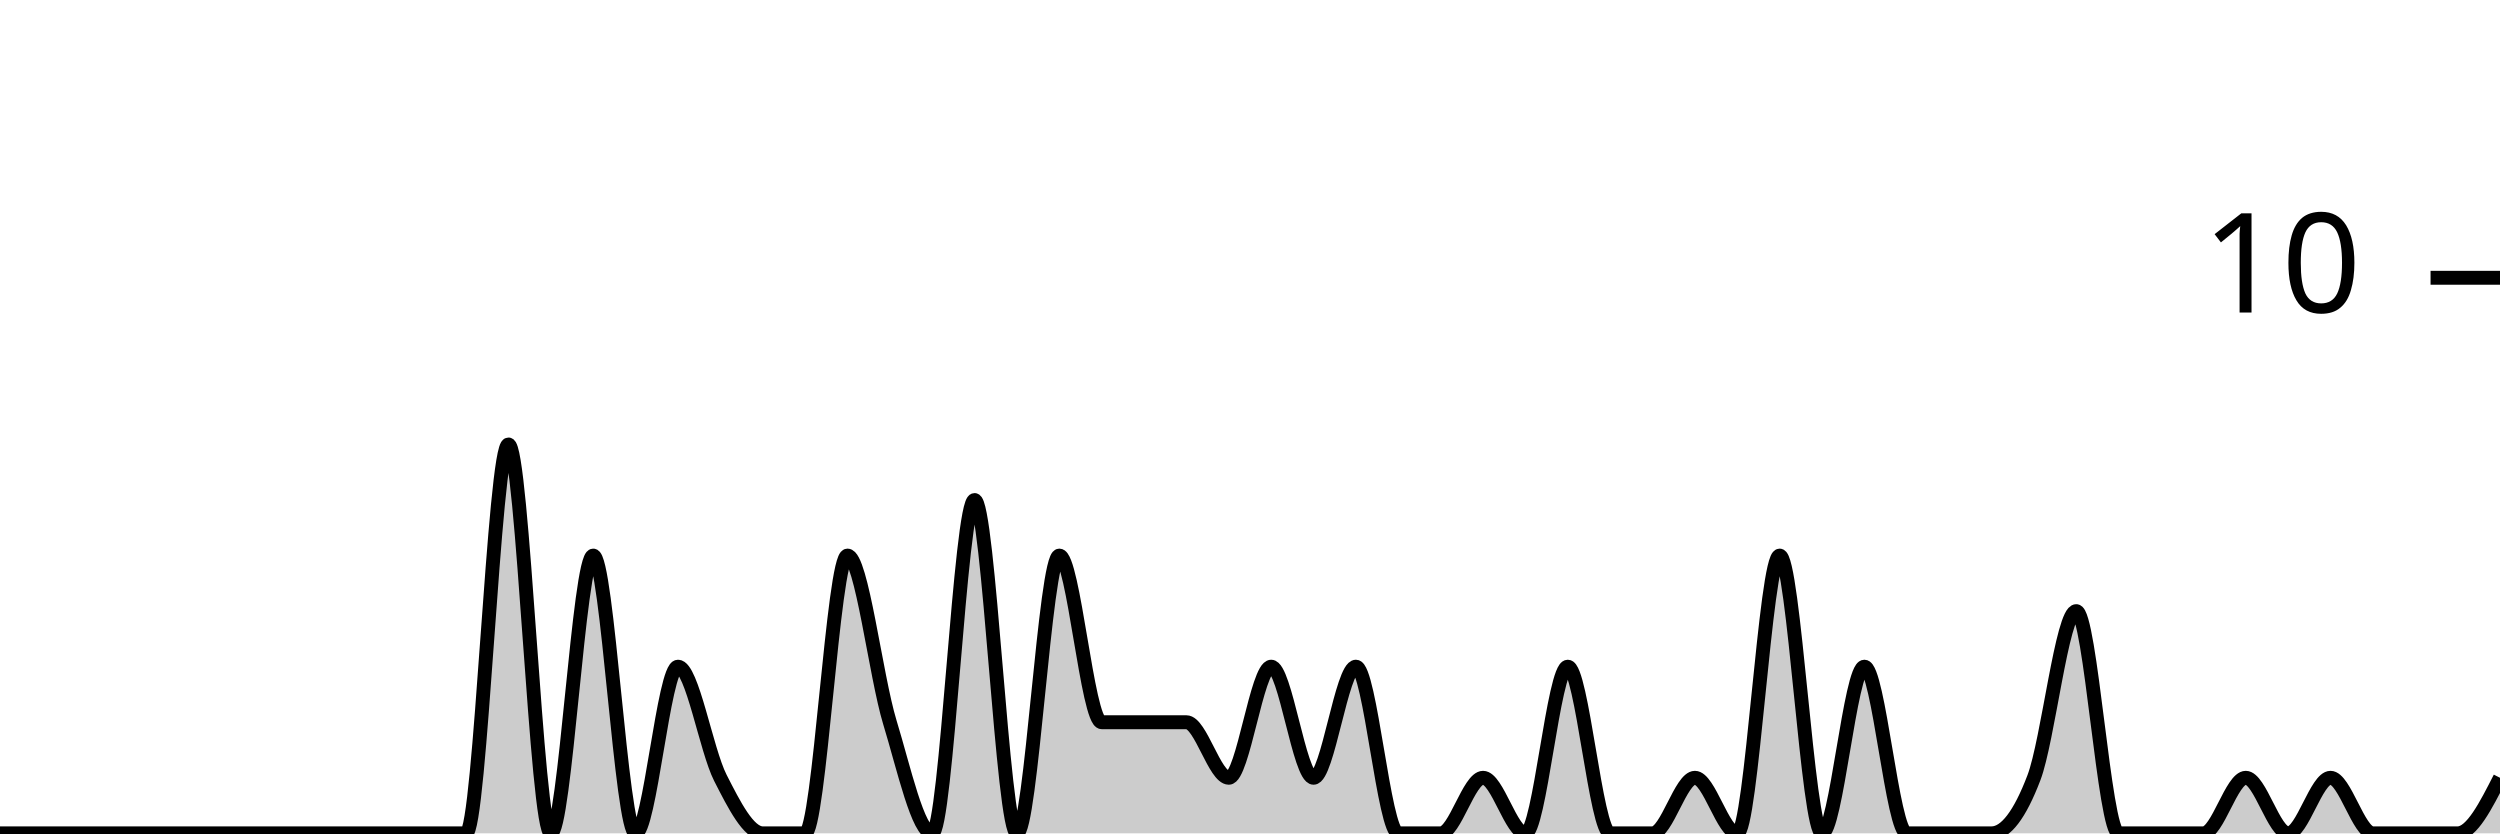
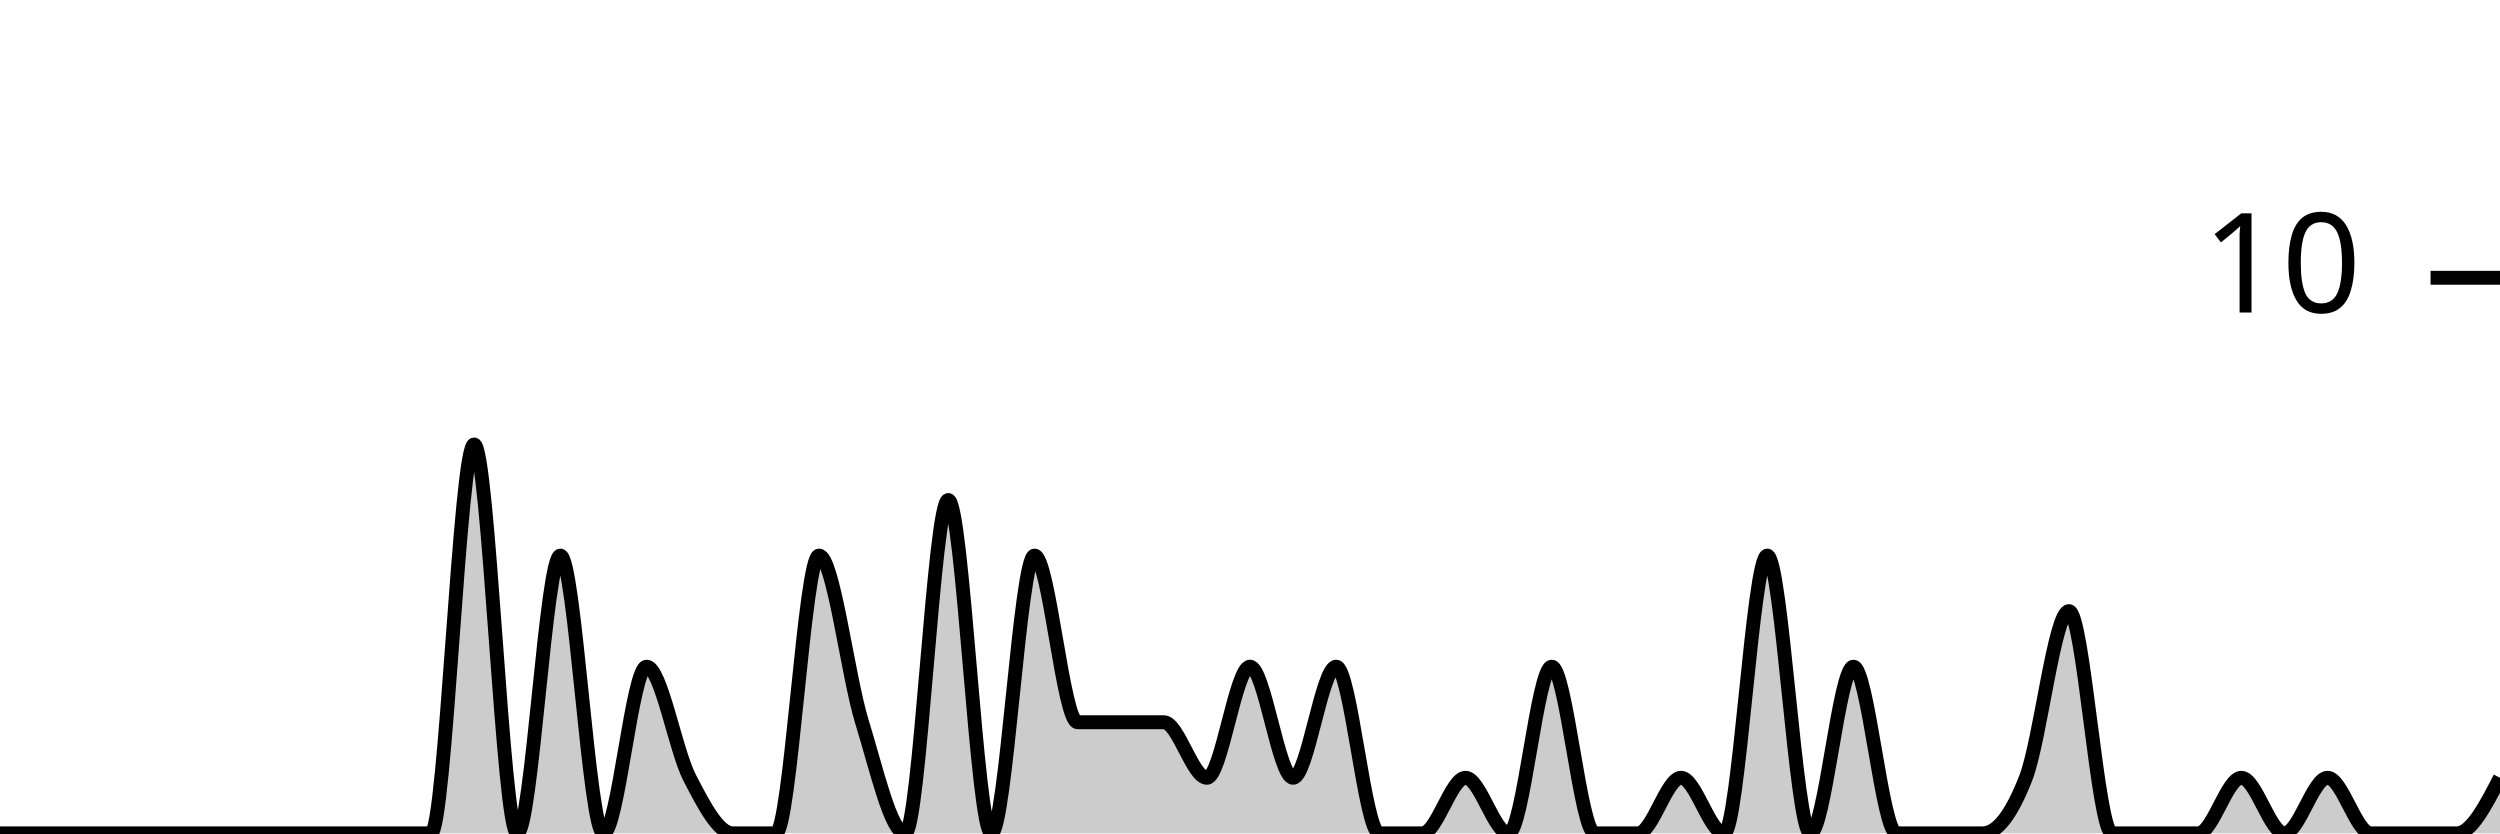
<svg xmlns="http://www.w3.org/2000/svg" viewBox="0 0 180 60">
  <g transform="translate(0,20)">
-     <path class="area" fill="rgba(0, 0, 0, 0.2)" d="M0,40C1.017,40,2.034,40,3.051,40C4.068,40,5.085,40,6.102,40C7.119,40,8.136,40,9.153,40C10.169,40,11.186,40,12.203,40C13.22,40,14.237,40,15.254,40C16.271,40,17.288,40,18.305,40C19.322,40,20.339,40,21.356,40C22.373,40,23.39,40,24.407,40C25.424,40,26.441,40,27.458,40C28.475,40,29.492,40,30.508,40C31.525,40,32.542,40,33.559,40C34.576,40,35.593,12,36.61,12C37.627,12,38.644,40,39.661,40C40.678,40,41.695,20,42.712,20C43.729,20,44.746,40,45.763,40C46.78,40,47.797,28,48.814,28C49.831,28,50.847,34,51.864,36C52.881,38,53.898,40,54.915,40C55.932,40,56.949,40,57.966,40C58.983,40,60,20,61.017,20C62.034,20,63.051,28.667,64.068,32C65.085,35.333,66.102,40,67.119,40C68.136,40,69.153,16,70.169,16C71.186,16,72.203,40,73.22,40C74.237,40,75.254,20,76.271,20C77.288,20,78.305,32,79.322,32C80.339,32,81.356,32,82.373,32C83.39,32,84.407,32,85.424,32C86.441,32,87.458,36,88.475,36C89.492,36,90.508,28,91.525,28C92.542,28,93.559,36,94.576,36C95.593,36,96.61,28,97.627,28C98.644,28,99.661,40,100.678,40C101.695,40,102.712,40,103.729,40C104.746,40,105.763,36,106.78,36C107.797,36,108.814,40,109.831,40C110.847,40,111.864,28,112.881,28C113.898,28,114.915,40,115.932,40C116.949,40,117.966,40,118.983,40C120,40,121.017,36,122.034,36C123.051,36,124.068,40,125.085,40C126.102,40,127.119,20,128.136,20C129.153,20,130.169,40,131.186,40C132.203,40,133.22,28,134.237,28C135.254,28,136.271,40,137.288,40C138.305,40,139.322,40,140.339,40C141.356,40,142.373,40,143.39,40C144.407,40,145.424,38.667,146.441,36C147.458,33.333,148.475,24,149.492,24C150.508,24,151.525,40,152.542,40C153.559,40,154.576,40,155.593,40C156.61,40,157.627,40,158.644,40C159.661,40,160.678,36,161.695,36C162.712,36,163.729,40,164.746,40C165.763,40,166.78,36,167.797,36C168.814,36,169.831,40,170.847,40C171.864,40,172.881,40,173.898,40C174.915,40,175.932,40,176.949,40C177.966,40,178.983,38,180,36L180,40C178.983,40,177.966,40,176.949,40C175.932,40,174.915,40,173.898,40C172.881,40,171.864,40,170.847,40C169.831,40,168.814,40,167.797,40C166.78,40,165.763,40,164.746,40C163.729,40,162.712,40,161.695,40C160.678,40,159.661,40,158.644,40C157.627,40,156.61,40,155.593,40C154.576,40,153.559,40,152.542,40C151.525,40,150.508,40,149.492,40C148.475,40,147.458,40,146.441,40C145.424,40,144.407,40,143.39,40C142.373,40,141.356,40,140.339,40C139.322,40,138.305,40,137.288,40C136.271,40,135.254,40,134.237,40C133.22,40,132.203,40,131.186,40C130.169,40,129.153,40,128.136,40C127.119,40,126.102,40,125.085,40C124.068,40,123.051,40,122.034,40C121.017,40,120,40,118.983,40C117.966,40,116.949,40,115.932,40C114.915,40,113.898,40,112.881,40C111.864,40,110.847,40,109.831,40C108.814,40,107.797,40,106.78,40C105.763,40,104.746,40,103.729,40C102.712,40,101.695,40,100.678,40C99.661,40,98.644,40,97.627,40C96.61,40,95.593,40,94.576,40C93.559,40,92.542,40,91.525,40C90.508,40,89.492,40,88.475,40C87.458,40,86.441,40,85.424,40C84.407,40,83.39,40,82.373,40C81.356,40,80.339,40,79.322,40C78.305,40,77.288,40,76.271,40C75.254,40,74.237,40,73.22,40C72.203,40,71.186,40,70.169,40C69.153,40,68.136,40,67.119,40C66.102,40,65.085,40,64.068,40C63.051,40,62.034,40,61.017,40C60,40,58.983,40,57.966,40C56.949,40,55.932,40,54.915,40C53.898,40,52.881,40,51.864,40C50.847,40,49.831,40,48.814,40C47.797,40,46.78,40,45.763,40C44.746,40,43.729,40,42.712,40C41.695,40,40.678,40,39.661,40C38.644,40,37.627,40,36.61,40C35.593,40,34.576,40,33.559,40C32.542,40,31.525,40,30.508,40C29.492,40,28.475,40,27.458,40C26.441,40,25.424,40,24.407,40C23.39,40,22.373,40,21.356,40C20.339,40,19.322,40,18.305,40C17.288,40,16.271,40,15.254,40C14.237,40,13.22,40,12.203,40C11.186,40,10.169,40,9.153,40C8.136,40,7.119,40,6.102,40C5.085,40,4.068,40,3.051,40C2.034,40,1.017,40,0,40Z" />
-     <path class="line" stroke="black" fill="none" d="M0,40C1.017,40,2.034,40,3.051,40C4.068,40,5.085,40,6.102,40C7.119,40,8.136,40,9.153,40C10.169,40,11.186,40,12.203,40C13.22,40,14.237,40,15.254,40C16.271,40,17.288,40,18.305,40C19.322,40,20.339,40,21.356,40C22.373,40,23.39,40,24.407,40C25.424,40,26.441,40,27.458,40C28.475,40,29.492,40,30.508,40C31.525,40,32.542,40,33.559,40C34.576,40,35.593,12,36.61,12C37.627,12,38.644,40,39.661,40C40.678,40,41.695,20,42.712,20C43.729,20,44.746,40,45.763,40C46.78,40,47.797,28,48.814,28C49.831,28,50.847,34,51.864,36C52.881,38,53.898,40,54.915,40C55.932,40,56.949,40,57.966,40C58.983,40,60,20,61.017,20C62.034,20,63.051,28.667,64.068,32C65.085,35.333,66.102,40,67.119,40C68.136,40,69.153,16,70.169,16C71.186,16,72.203,40,73.22,40C74.237,40,75.254,20,76.271,20C77.288,20,78.305,32,79.322,32C80.339,32,81.356,32,82.373,32C83.39,32,84.407,32,85.424,32C86.441,32,87.458,36,88.475,36C89.492,36,90.508,28,91.525,28C92.542,28,93.559,36,94.576,36C95.593,36,96.61,28,97.627,28C98.644,28,99.661,40,100.678,40C101.695,40,102.712,40,103.729,40C104.746,40,105.763,36,106.78,36C107.797,36,108.814,40,109.831,40C110.847,40,111.864,28,112.881,28C113.898,28,114.915,40,115.932,40C116.949,40,117.966,40,118.983,40C120,40,121.017,36,122.034,36C123.051,36,124.068,40,125.085,40C126.102,40,127.119,20,128.136,20C129.153,20,130.169,40,131.186,40C132.203,40,133.22,28,134.237,28C135.254,28,136.271,40,137.288,40C138.305,40,139.322,40,140.339,40C141.356,40,142.373,40,143.39,40C144.407,40,145.424,38.667,146.441,36C147.458,33.333,148.475,24,149.492,24C150.508,24,151.525,40,152.542,40C153.559,40,154.576,40,155.593,40C156.61,40,157.627,40,158.644,40C159.661,40,160.678,36,161.695,36C162.712,36,163.729,40,164.746,40C165.763,40,166.78,36,167.797,36C168.814,36,169.831,40,170.847,40C171.864,40,172.881,40,173.898,40C174.915,40,175.932,40,176.949,40C177.966,40,178.983,38,180,36" />
+     <path class="area" fill="rgba(0, 0, 0, 0.2)" d="M0,40C1.034,40,2.069,40,3.103,40C4.138,40,5.172,40,6.207,40C7.241,40,8.276,40,9.31,40C10.345,40,11.379,40,12.414,40C13.448,40,14.483,40,15.517,40C16.552,40,17.586,40,18.621,40C19.655,40,20.69,40,21.724,40C22.759,40,23.793,40,24.828,40C25.862,40,26.897,40,27.931,40C28.966,40,30,40,31.034,40C32.069,40,33.103,12,34.138,12C35.172,12,36.207,40,37.241,40C38.276,40,39.31,20,40.345,20C41.379,20,42.414,40,43.448,40C44.483,40,45.517,28,46.552,28C47.586,28,48.621,34,49.655,36C50.69,38,51.724,40,52.759,40C53.793,40,54.828,40,55.862,40C56.897,40,57.931,20,58.966,20C60,20,61.034,28.667,62.069,32C63.103,35.333,64.138,40,65.172,40C66.207,40,67.241,16,68.276,16C69.31,16,70.345,40,71.379,40C72.414,40,73.448,20,74.483,20C75.517,20,76.552,32,77.586,32C78.621,32,79.655,32,80.69,32C81.724,32,82.759,32,83.793,32C84.828,32,85.862,36,86.897,36C87.931,36,88.966,28,90,28C91.034,28,92.069,36,93.103,36C94.138,36,95.172,28,96.207,28C97.241,28,98.276,40,99.31,40C100.345,40,101.379,40,102.414,40C103.448,40,104.483,36,105.517,36C106.552,36,107.586,40,108.621,40C109.655,40,110.69,28,111.724,28C112.759,28,113.793,40,114.828,40C115.862,40,116.897,40,117.931,40C118.966,40,120,36,121.034,36C122.069,36,123.103,40,124.138,40C125.172,40,126.207,20,127.241,20C128.276,20,129.31,40,130.345,40C131.379,40,132.414,28,133.448,28C134.483,28,135.517,40,136.552,40C137.586,40,138.621,40,139.655,40C140.69,40,141.724,40,142.759,40C143.793,40,144.828,38.667,145.862,36C146.897,33.333,147.931,24,148.966,24C150,24,151.034,40,152.069,40C153.103,40,154.138,40,155.172,40C156.207,40,157.241,40,158.276,40C159.31,40,160.345,36,161.379,36C162.414,36,163.448,40,164.483,40C165.517,40,166.552,36,167.586,36C168.621,36,169.655,40,170.69,40C171.724,40,172.759,40,173.793,40C174.828,40,175.862,40,176.897,40C177.931,40,178.966,38,180,36L180,40C178.966,40,177.931,40,176.897,40C175.862,40,174.828,40,173.793,40C172.759,40,171.724,40,170.69,40C169.655,40,168.621,40,167.586,40C166.552,40,165.517,40,164.483,40C163.448,40,162.414,40,161.379,40C160.345,40,159.31,40,158.276,40C157.241,40,156.207,40,155.172,40C154.138,40,153.103,40,152.069,40C151.034,40,150,40,148.966,40C147.931,40,146.897,40,145.862,40C144.828,40,143.793,40,142.759,40C141.724,40,140.69,40,139.655,40C138.621,40,137.586,40,136.552,40C135.517,40,134.483,40,133.448,40C132.414,40,131.379,40,130.345,40C129.31,40,128.276,40,127.241,40C126.207,40,125.172,40,124.138,40C123.103,40,122.069,40,121.034,40C120,40,118.966,40,117.931,40C116.897,40,115.862,40,114.828,40C113.793,40,112.759,40,111.724,40C110.69,40,109.655,40,108.621,40C107.586,40,106.552,40,105.517,40C104.483,40,103.448,40,102.414,40C101.379,40,100.345,40,99.31,40C98.276,40,97.241,40,96.207,40C95.172,40,94.138,40,93.103,40C92.069,40,91.034,40,90,40C88.966,40,87.931,40,86.897,40C85.862,40,84.828,40,83.793,40C82.759,40,81.724,40,80.69,40C79.655,40,78.621,40,77.586,40C76.552,40,75.517,40,74.483,40C73.448,40,72.414,40,71.379,40C70.345,40,69.31,40,68.276,40C67.241,40,66.207,40,65.172,40C64.138,40,63.103,40,62.069,40C61.034,40,60,40,58.966,40C57.931,40,56.897,40,55.862,40C54.828,40,53.793,40,52.759,40C51.724,40,50.69,40,49.655,40C48.621,40,47.586,40,46.552,40C45.517,40,44.483,40,43.448,40C42.414,40,41.379,40,40.345,40C39.31,40,38.276,40,37.241,40C36.207,40,35.172,40,34.138,40C33.103,40,32.069,40,31.034,40C30,40,28.966,40,27.931,40C26.897,40,25.862,40,24.828,40C23.793,40,22.759,40,21.724,40C20.69,40,19.655,40,18.621,40C17.586,40,16.552,40,15.517,40C14.483,40,13.448,40,12.414,40C11.379,40,10.345,40,9.31,40C8.276,40,7.241,40,6.207,40C5.172,40,4.138,40,3.103,40C2.069,40,1.034,40,0,40Z" />
+     <path class="line" stroke="black" fill="none" d="M0,40C1.034,40,2.069,40,3.103,40C4.138,40,5.172,40,6.207,40C7.241,40,8.276,40,9.31,40C10.345,40,11.379,40,12.414,40C13.448,40,14.483,40,15.517,40C16.552,40,17.586,40,18.621,40C19.655,40,20.69,40,21.724,40C22.759,40,23.793,40,24.828,40C25.862,40,26.897,40,27.931,40C28.966,40,30,40,31.034,40C32.069,40,33.103,12,34.138,12C35.172,12,36.207,40,37.241,40C38.276,40,39.31,20,40.345,20C41.379,20,42.414,40,43.448,40C44.483,40,45.517,28,46.552,28C47.586,28,48.621,34,49.655,36C50.69,38,51.724,40,52.759,40C53.793,40,54.828,40,55.862,40C56.897,40,57.931,20,58.966,20C60,20,61.034,28.667,62.069,32C63.103,35.333,64.138,40,65.172,40C66.207,40,67.241,16,68.276,16C69.31,16,70.345,40,71.379,40C72.414,40,73.448,20,74.483,20C75.517,20,76.552,32,77.586,32C78.621,32,79.655,32,80.69,32C81.724,32,82.759,32,83.793,32C84.828,32,85.862,36,86.897,36C87.931,36,88.966,28,90,28C91.034,28,92.069,36,93.103,36C94.138,36,95.172,28,96.207,28C97.241,28,98.276,40,99.31,40C100.345,40,101.379,40,102.414,40C103.448,40,104.483,36,105.517,36C106.552,36,107.586,40,108.621,40C109.655,40,110.69,28,111.724,28C112.759,28,113.793,40,114.828,40C115.862,40,116.897,40,117.931,40C118.966,40,120,36,121.034,36C122.069,36,123.103,40,124.138,40C125.172,40,126.207,20,127.241,20C128.276,20,129.31,40,130.345,40C131.379,40,132.414,28,133.448,28C134.483,28,135.517,40,136.552,40C137.586,40,138.621,40,139.655,40C140.69,40,141.724,40,142.759,40C143.793,40,144.828,38.667,145.862,36C146.897,33.333,147.931,24,148.966,24C150,24,151.034,40,152.069,40C153.103,40,154.138,40,155.172,40C156.207,40,157.241,40,158.276,40C159.31,40,160.345,36,161.379,36C162.414,36,163.448,40,164.483,40C165.517,40,166.552,36,167.586,36C168.621,36,169.655,40,170.69,40C171.724,40,172.759,40,173.793,40C174.828,40,175.862,40,176.897,40C177.931,40,178.966,38,180,36" />
    <path class="axis-ceiling" stroke-width="1" stroke="black" fill="none" d="M175,0L180,0" />
    <text class="axis-ceiling-label" font-family="sans-serif" text-anchor="end" font-size="10px" x="170" y="2.5">10</text>
  </g>
</svg>
